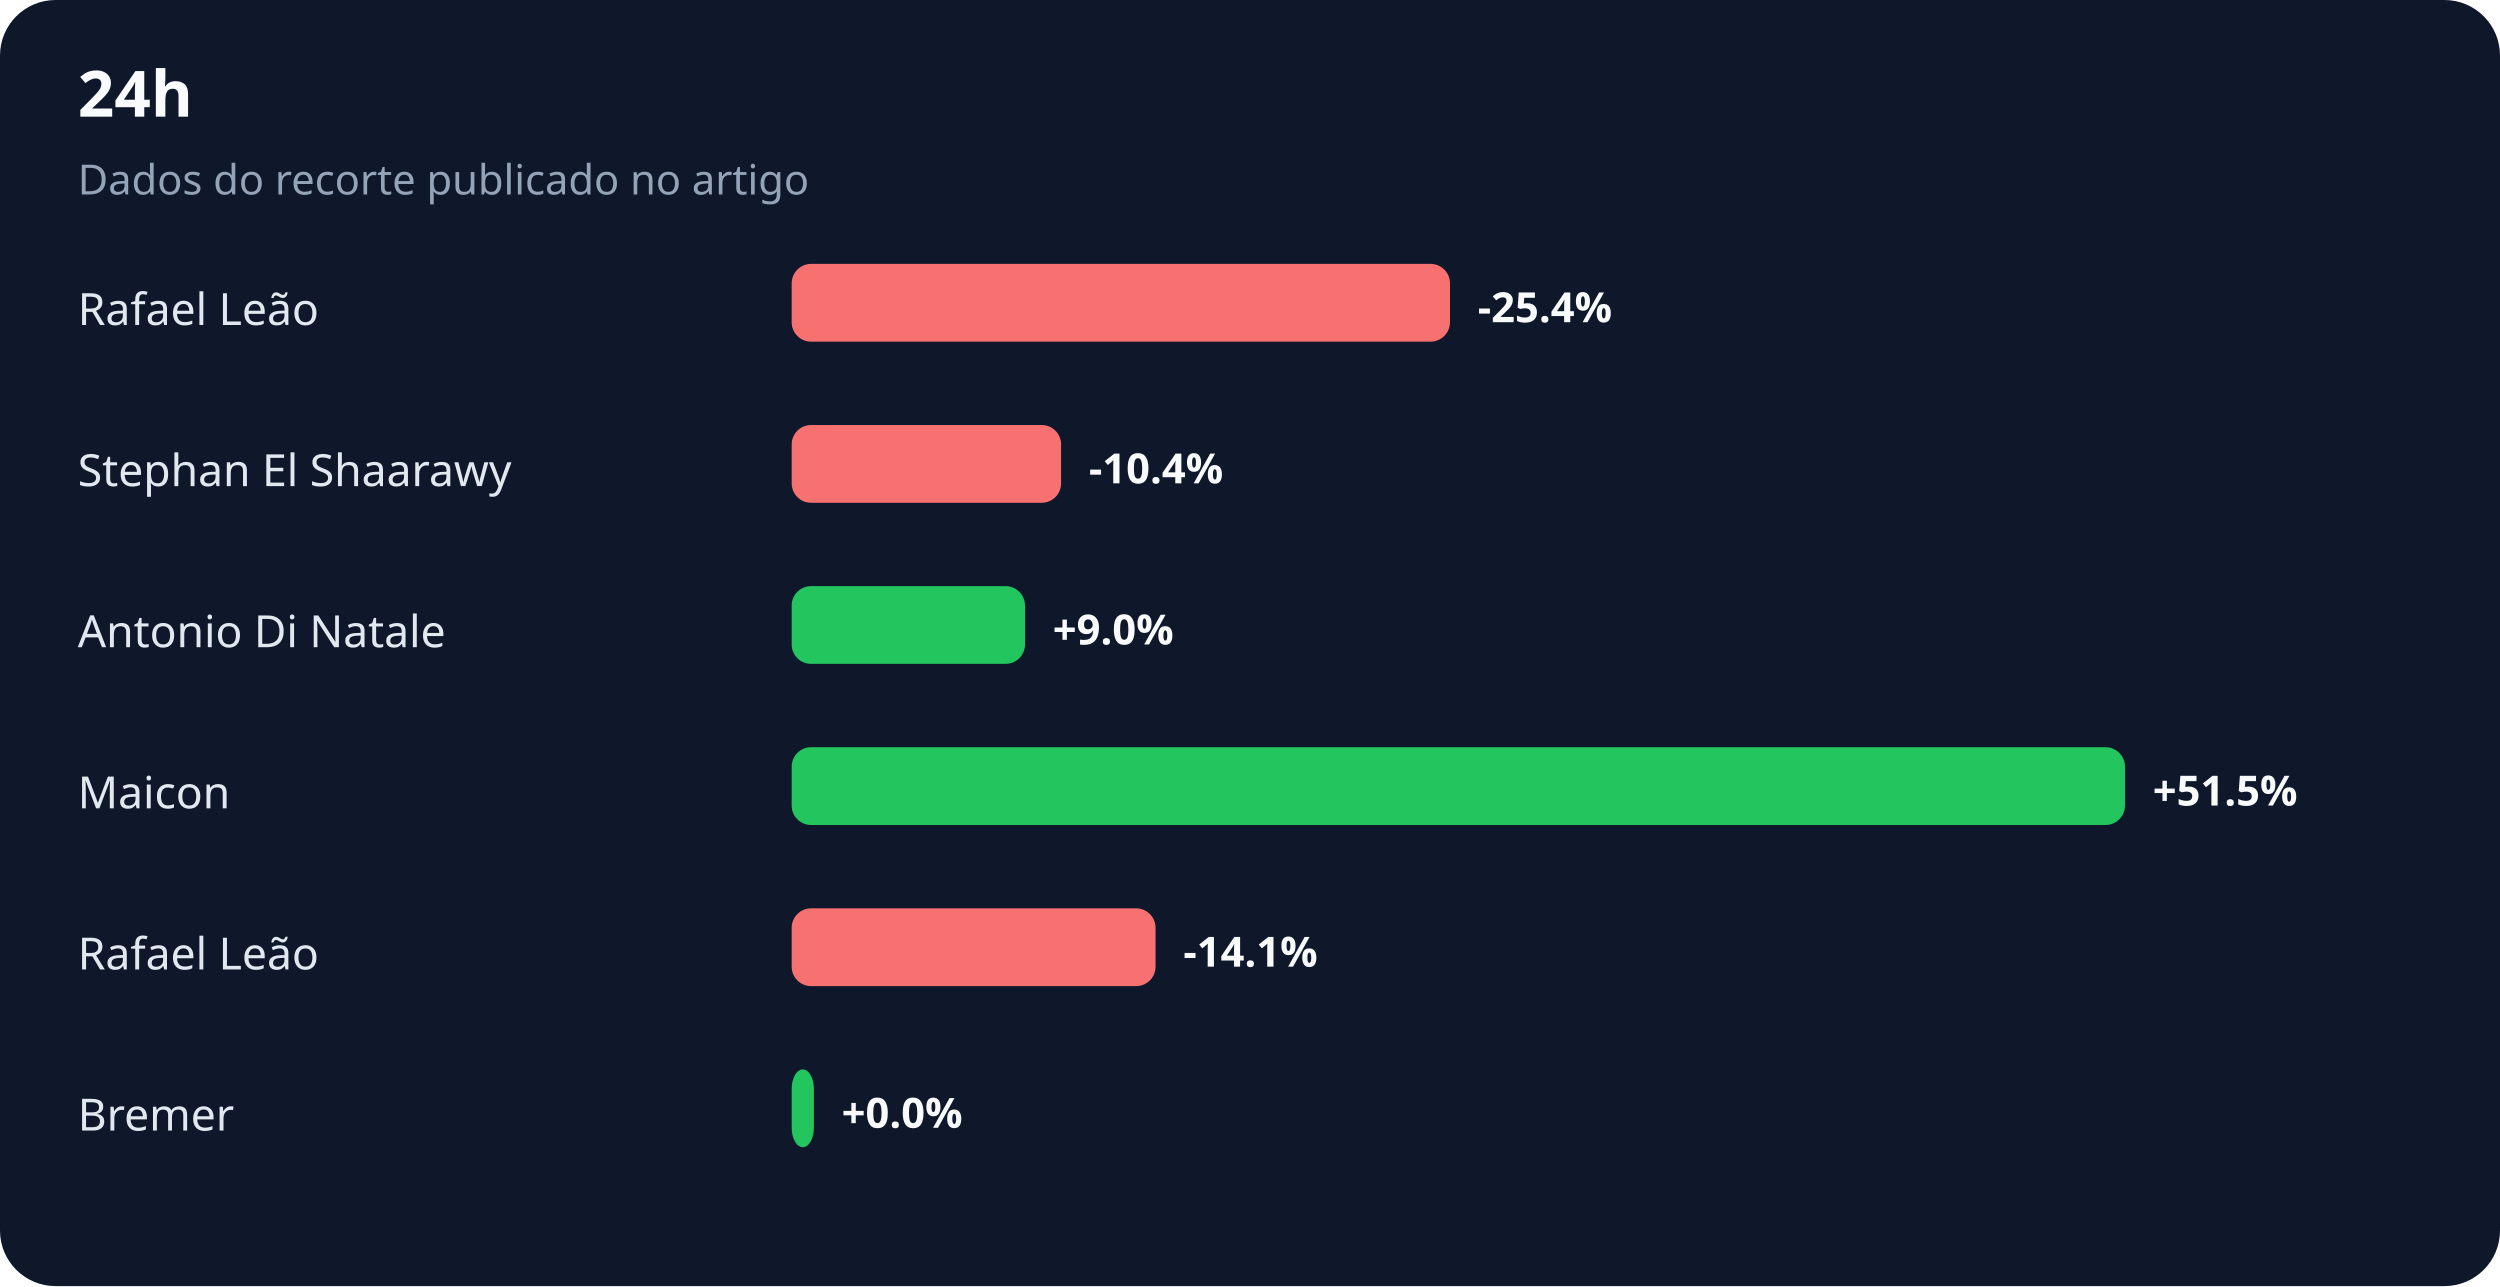
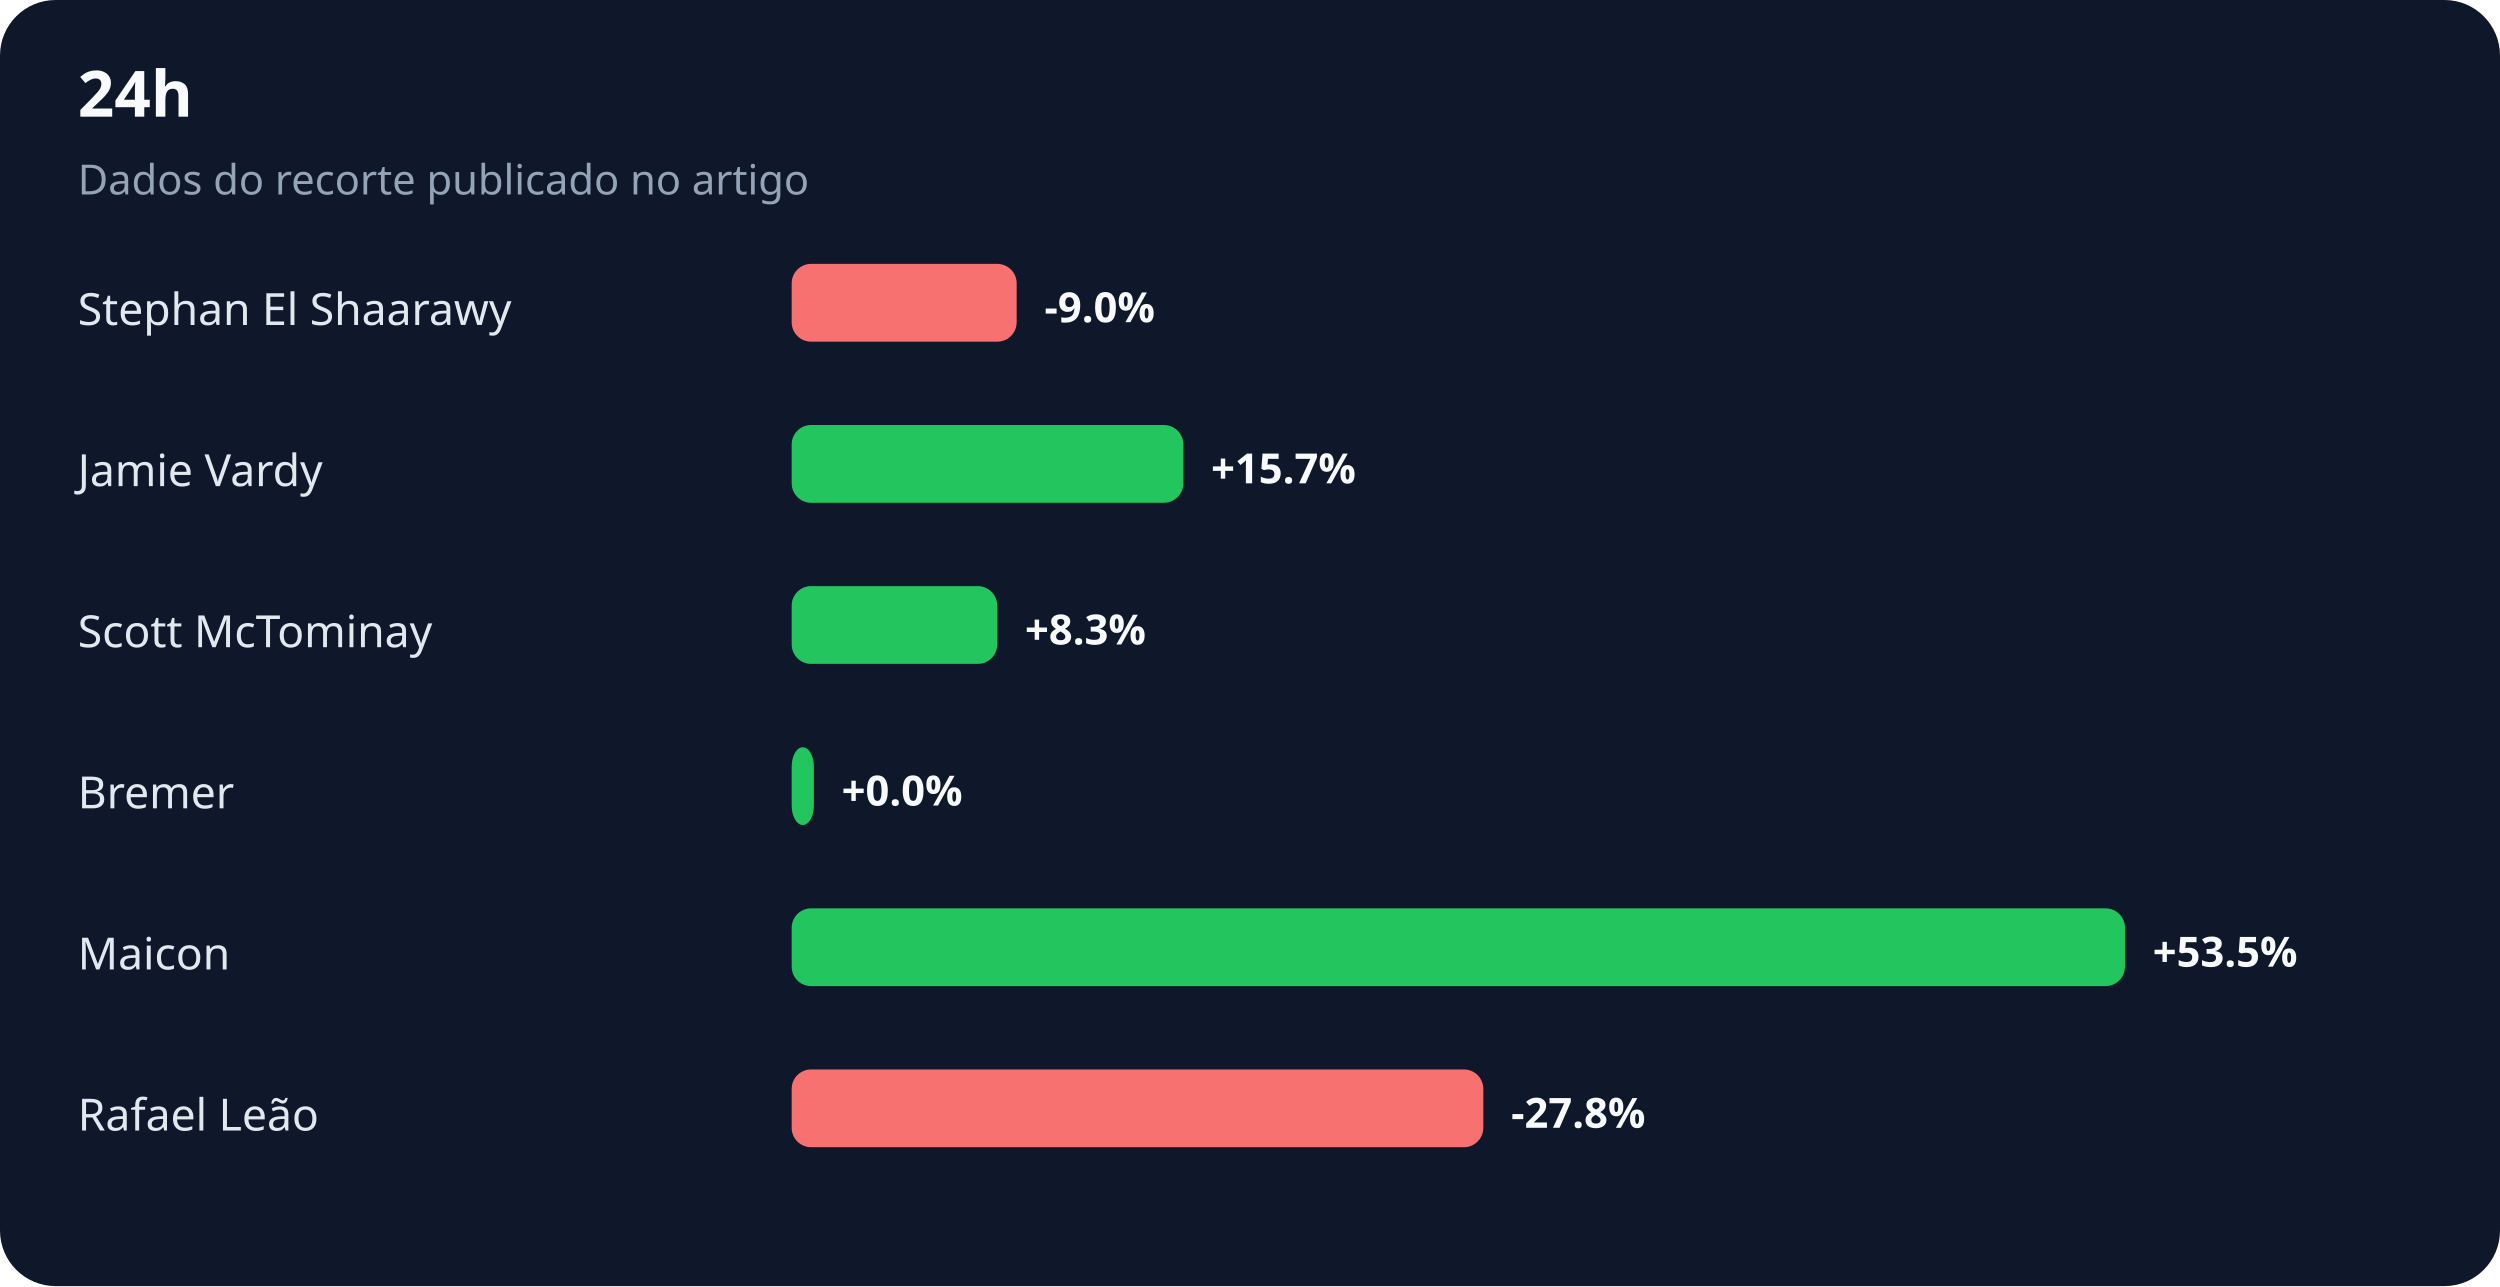
<svg xmlns="http://www.w3.org/2000/svg" width="900" height="463" viewBox="0 0 900 463" role="img" aria-labelledby="title desc">
  <rect width="100%" height="100%" rx="20" fill="#0f172a" />
  <text x="28" y="42" fill="#f8fafc" font-family="system-ui,sans-serif" font-size="23" font-weight="700">24h</text>
  <text x="28" y="70" fill="#94a3b8" font-family="system-ui,sans-serif" font-size="15">Dados do recorte publicado no artigo</text>
-   <text x="28" y="117" fill="#e2e8f0" font-family="system-ui,sans-serif" font-size="16">Rafael Leão</text>
-   <rect x="285" y="95" width="237" height="28" rx="7" fill="#f87171" />
-   <text x="532" y="116" fill="#f8fafc" font-family="system-ui,sans-serif" font-size="15" font-weight="700">-25.4%</text>
-   <text x="28" y="175" fill="#e2e8f0" font-family="system-ui,sans-serif" font-size="16">Stephan El Shaarawy</text>
-   <rect x="285" y="153" width="97" height="28" rx="7" fill="#f87171" />
-   <text x="392" y="174" fill="#f8fafc" font-family="system-ui,sans-serif" font-size="15" font-weight="700">-10.4%</text>
-   <text x="28" y="233" fill="#e2e8f0" font-family="system-ui,sans-serif" font-size="16">Antonio Di Natale</text>
-   <rect x="285" y="211" width="84" height="28" rx="7" fill="#22c55e" />
-   <text x="379" y="232" fill="#f8fafc" font-family="system-ui,sans-serif" font-size="15" font-weight="700">+9.0%</text>
-   <text x="28" y="291" fill="#e2e8f0" font-family="system-ui,sans-serif" font-size="16">Maicon</text>
-   <rect x="285" y="269" width="480" height="28" rx="7" fill="#22c55e" />
-   <text x="775" y="290" fill="#f8fafc" font-family="system-ui,sans-serif" font-size="15" font-weight="700">+51.5%</text>
-   <text x="28" y="349" fill="#e2e8f0" font-family="system-ui,sans-serif" font-size="16">Rafael Leão</text>
-   <rect x="285" y="327" width="131" height="28" rx="7" fill="#f87171" />
-   <text x="426" y="348" fill="#f8fafc" font-family="system-ui,sans-serif" font-size="15" font-weight="700">-14.1%</text>
-   <text x="28" y="407" fill="#e2e8f0" font-family="system-ui,sans-serif" font-size="16">Bremer</text>
-   <rect x="285" y="385" width="8" height="28" rx="7" fill="#22c55e" />
-   <text x="303" y="406" fill="#f8fafc" font-family="system-ui,sans-serif" font-size="15" font-weight="700">+0.0%</text>
+   <text x="28" y="117" fill="#e2e8f0" font-family="system-ui,sans-serif" font-size="16">Stephan El Shaarawy</text>
+   <rect x="285" y="95" width="81" height="28" rx="7" fill="#f87171" />
+   <text x="376" y="116" fill="#f8fafc" font-family="system-ui,sans-serif" font-size="15" font-weight="700">-9.0%</text>
+   <text x="28" y="175" fill="#e2e8f0" font-family="system-ui,sans-serif" font-size="16">Jamie Vardy</text>
+   <rect x="285" y="153" width="141" height="28" rx="7" fill="#22c55e" />
+   <text x="436" y="174" fill="#f8fafc" font-family="system-ui,sans-serif" font-size="15" font-weight="700">+15.7%</text>
+   <text x="28" y="233" fill="#e2e8f0" font-family="system-ui,sans-serif" font-size="16">Scott McTominay</text>
+   <rect x="285" y="211" width="74" height="28" rx="7" fill="#22c55e" />
+   <text x="369" y="232" fill="#f8fafc" font-family="system-ui,sans-serif" font-size="15" font-weight="700">+8.3%</text>
+   <text x="28" y="291" fill="#e2e8f0" font-family="system-ui,sans-serif" font-size="16">Bremer</text>
+   <rect x="285" y="269" width="8" height="28" rx="7" fill="#22c55e" />
+   <text x="303" y="290" fill="#f8fafc" font-family="system-ui,sans-serif" font-size="15" font-weight="700">+0.0%</text>
+   <text x="28" y="349" fill="#e2e8f0" font-family="system-ui,sans-serif" font-size="16">Maicon</text>
+   <rect x="285" y="327" width="480" height="28" rx="7" fill="#22c55e" />
+   <text x="775" y="348" fill="#f8fafc" font-family="system-ui,sans-serif" font-size="15" font-weight="700">+53.5%</text>
+   <text x="28" y="407" fill="#e2e8f0" font-family="system-ui,sans-serif" font-size="16">Rafael Leão</text>
+   <rect x="285" y="385" width="249" height="28" rx="7" fill="#f87171" />
+   <text x="544" y="406" fill="#f8fafc" font-family="system-ui,sans-serif" font-size="15" font-weight="700">-27.8%</text>
</svg>
